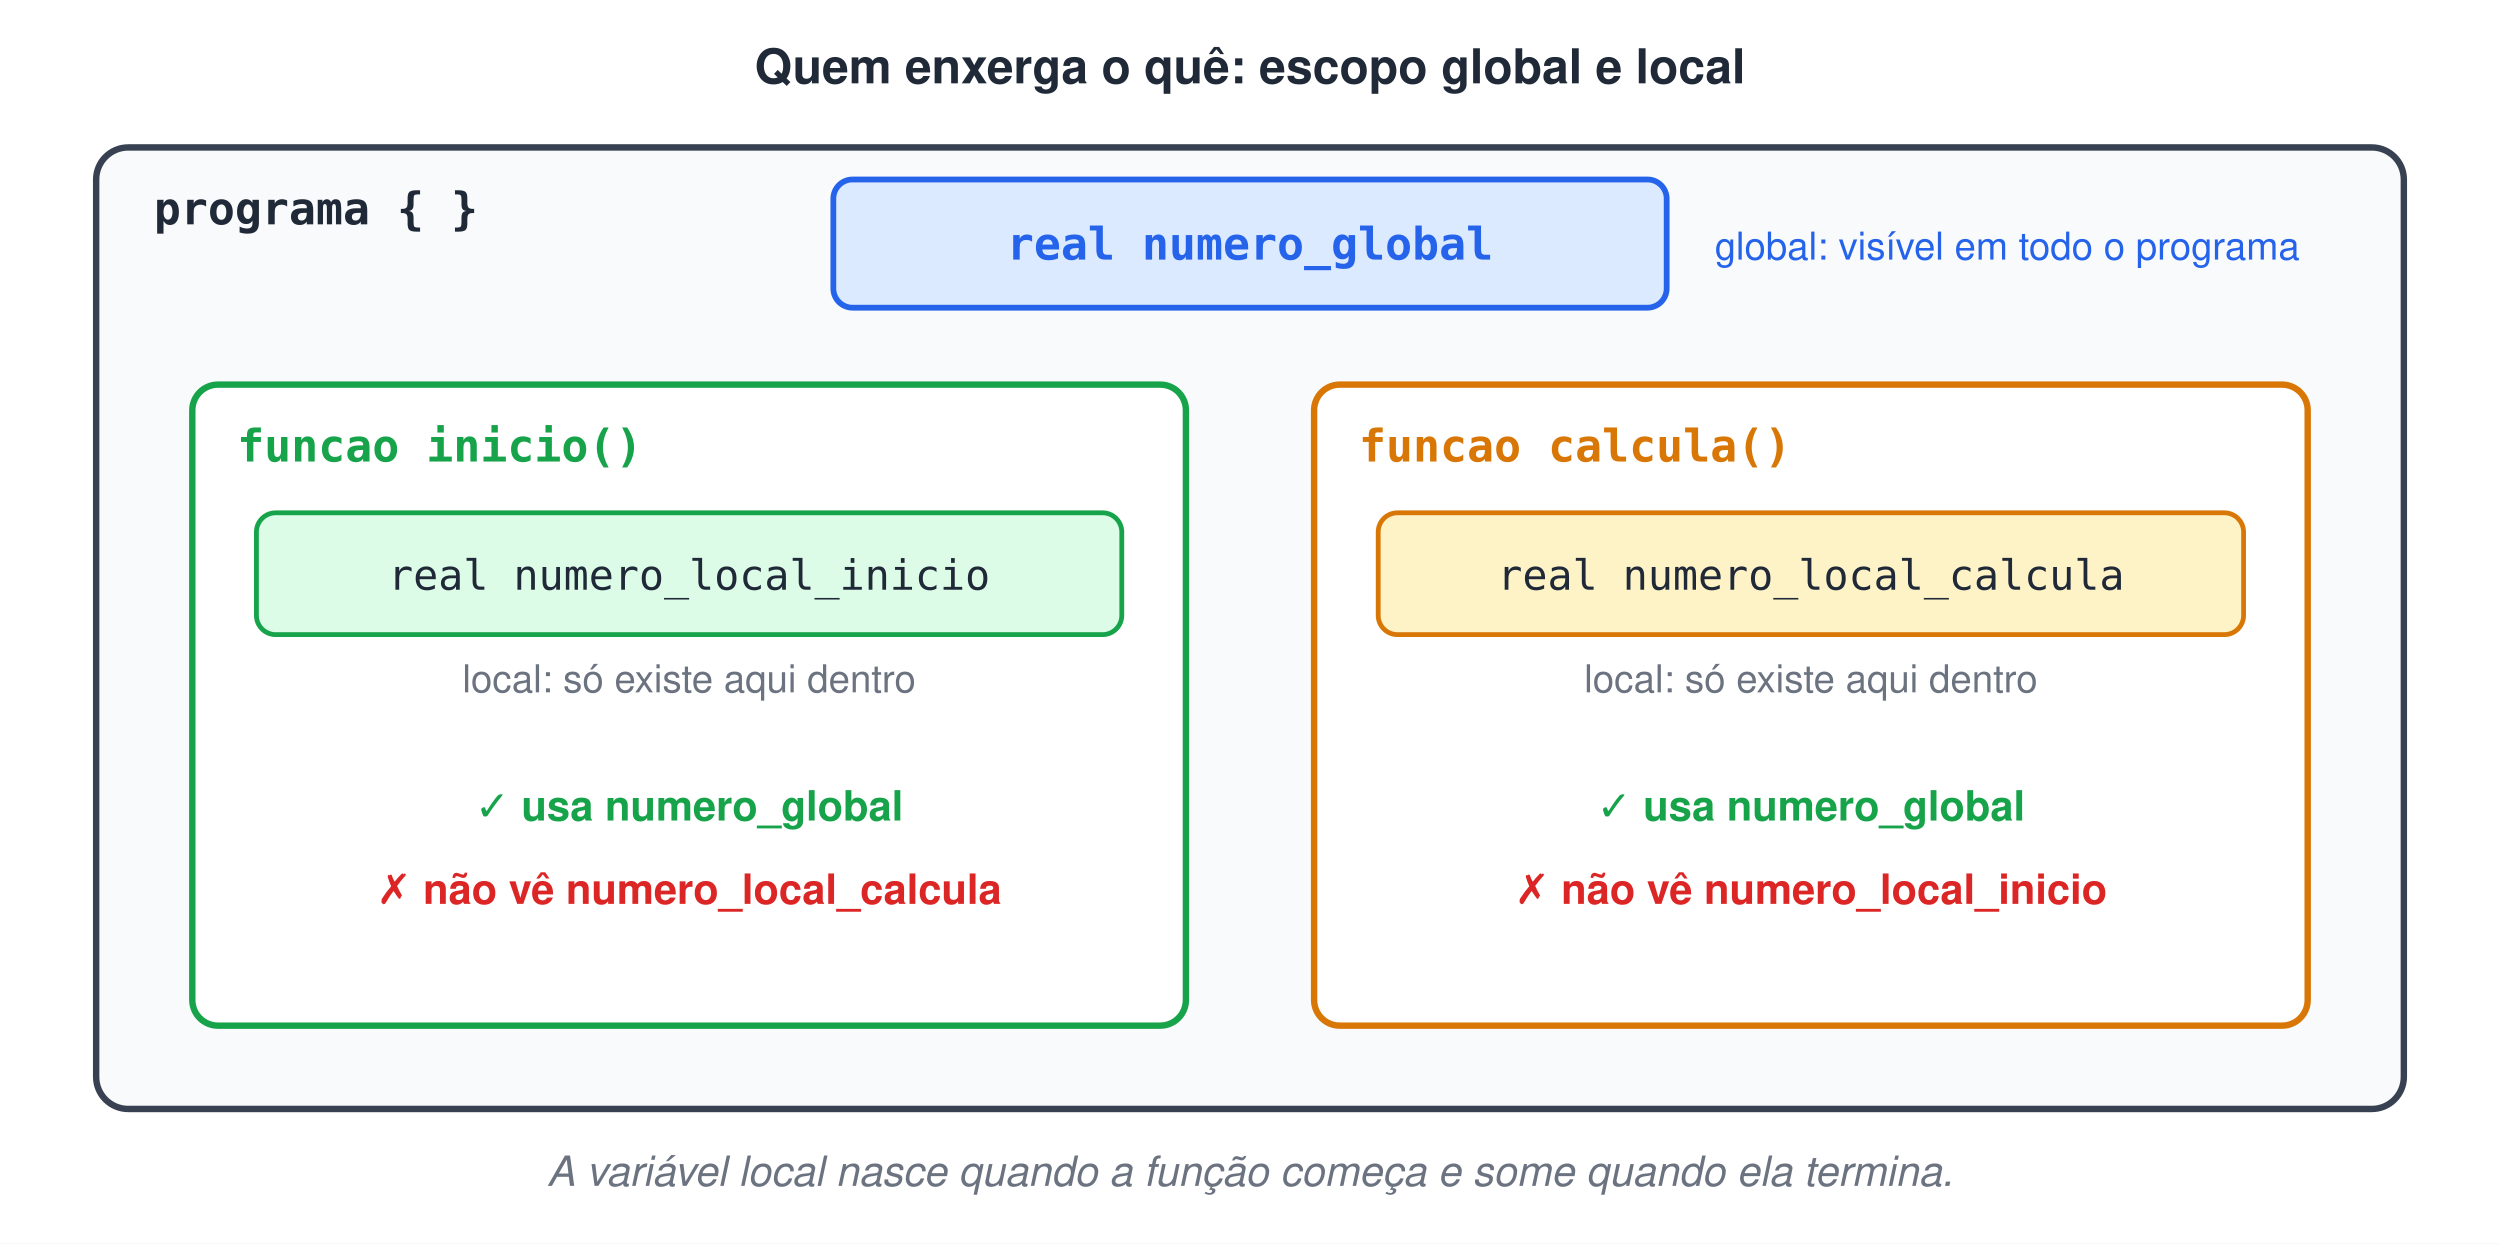
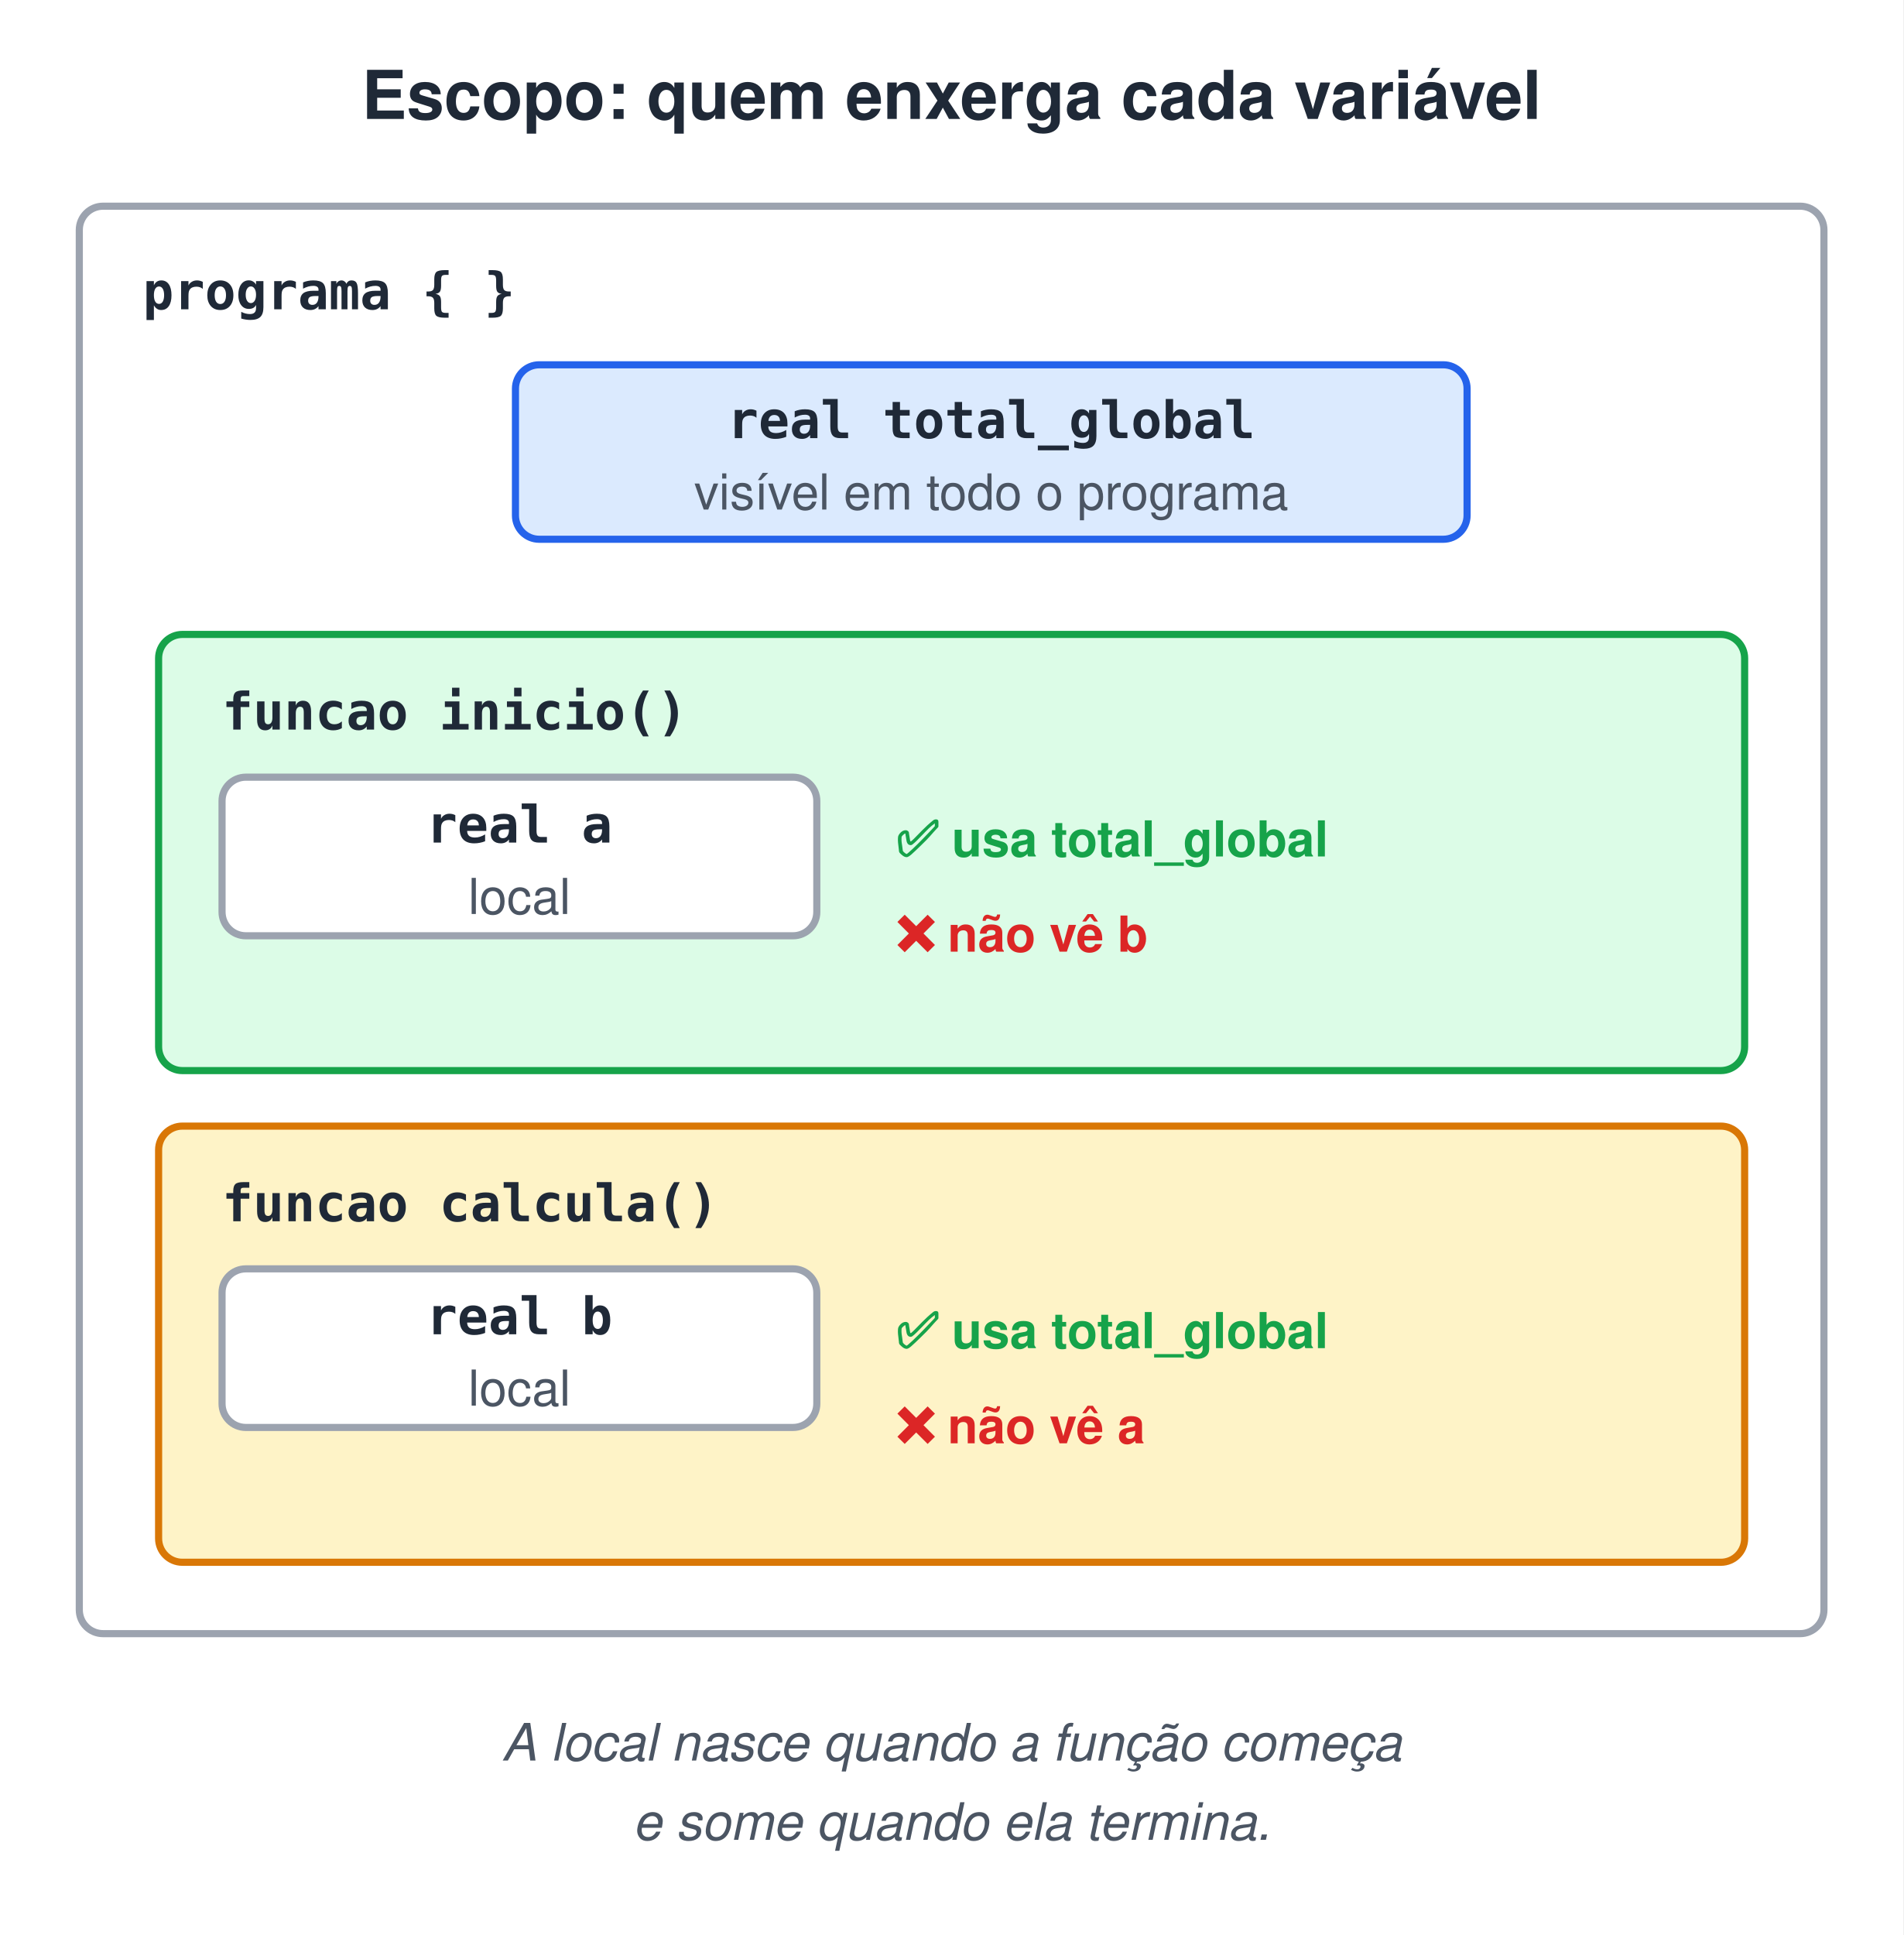
- <svg xmlns="http://www.w3.org/2000/svg" width="780" height="388" viewBox="0 0 780 388">
-   <style>text{font-family:Helvetica, Arial, 'DejaVu Sans', sans-serif}.m{font-family:Menlo, Consolas, 'DejaVu Sans Mono', monospace}</style>
-   <rect width="100%" height="100%" fill="#ffffff" />
-   <text x="390" y="26" font-size="15" font-weight="bold" fill="#1F2937" text-anchor="middle">Quem enxerga o quê: escopo global e local</text>
-   <rect x="30" y="46" width="720" height="300" rx="10" fill="#F9FAFB" stroke="#374151" stroke-width="2" />
-   <text x="48" y="70" class="m" font-size="14" font-weight="bold" fill="#1F2937">programa { }</text>
-   <rect x="260" y="56" width="260" height="40" rx="6" fill="#DBEAFE" stroke="#2563EB" stroke-width="1.8" />
-   <text x="390" y="81" class="m" font-size="14" font-weight="bold" fill="#2563EB" text-anchor="middle">real numero_global</text>
-   <text x="535" y="81" font-size="12" fill="#2563EB">global: visível em todo o programa</text>
-   <rect x="60" y="120" width="310" height="200" rx="8" fill="#fff" stroke="#16A34A" stroke-width="2" />
-   <text x="74" y="144" class="m" font-size="14" font-weight="bold" fill="#16A34A">funcao inicio()</text>
-   <rect x="80" y="160" width="270" height="38" rx="6" fill="#DCFCE7" stroke="#16A34A" stroke-width="1.5" />
-   <text x="215" y="184" class="m" font-size="13" fill="#1F2937" text-anchor="middle">real numero_local_inicio</text>
-   <text x="215" y="216" font-size="12" fill="#6B7280" text-anchor="middle">local: só existe aqui dentro</text>
-   <rect x="410" y="120" width="310" height="200" rx="8" fill="#fff" stroke="#D97706" stroke-width="2" />
-   <text x="424" y="144" class="m" font-size="14" font-weight="bold" fill="#D97706">funcao calcula()</text>
-   <rect x="430" y="160" width="270" height="38" rx="6" fill="#FEF3C7" stroke="#D97706" stroke-width="1.5" />
-   <text x="565" y="184" class="m" font-size="13" fill="#1F2937" text-anchor="middle">real numero_local_calcula</text>
-   <text x="565" y="216" font-size="12" fill="#6B7280" text-anchor="middle">local: só existe aqui dentro</text>
-   <text x="215" y="256" font-size="13" font-weight="bold" fill="#16A34A" text-anchor="middle">✓ usa numero_global</text>
-   <text x="215" y="282" font-size="13" font-weight="bold" fill="#DC2626" text-anchor="middle">✗ não vê numero_local_calcula</text>
-   <text x="565" y="256" font-size="13" font-weight="bold" fill="#16A34A" text-anchor="middle">✓ usa numero_global</text>
-   <text x="565" y="282" font-size="13" font-weight="bold" fill="#DC2626" text-anchor="middle">✗ não vê numero_local_inicio</text>
-   <text x="390" y="370" font-size="13" font-style="italic" fill="#6B7280" text-anchor="middle">A variável local nasce quando a função começa e some quando ela termina.</text>
+ <svg xmlns="http://www.w3.org/2000/svg" width="480" height="488" viewBox="0 0 480 488">
+   <style>text{white-space:pre;font-family:Helvetica,Arial,sans-serif;font-size:14px;fill:#1F2937}.t{font-size:17px;font-weight:bold}.b{font-weight:bold}.m{font-family:Menlo,Consolas,monospace;font-size:13px}.s{font-size:12.5px;fill:#4B5563}.n{font-size:13px;font-style:italic;fill:#4B5563}.c{text-anchor:middle}.r{text-anchor:end}.xB{fill:#DBEAFE;stroke:#2563EB}.xG{fill:#DCFCE7;stroke:#16A34A}.xO{fill:#FEF3C7;stroke:#D97706}.xP{fill:#EDE9FE;stroke:#7C3AED}.xR{fill:#FEE2E2;stroke:#DC2626}.xY{fill:#F3F4F6;stroke:#9CA3AF}.xW{fill:#fff;stroke:#9CA3AF}.xT{fill:#CCFBF1;stroke:#0D9488}.xK{fill:#FCE7F3;stroke:#DB2777}rect,ellipse,polygon{stroke-width:1.8}.l{stroke:#6B7280;stroke-width:1.8;fill:none}.d{stroke-dasharray:5 4}</style>
+   <defs>
+     <marker id="a" viewBox="0 0 10 10" refX="9" refY="5" markerWidth="7" markerHeight="7" orient="auto-start-reverse">
+       <path d="M0,0L10,5L0,10z" fill="#6B7280" />
+     </marker>
+   </defs>
+   <rect width="100%" height="100%" fill="#fff" />
+   <text x="240.0" y="30" class="t c">Escopo: quem enxerga cada variável</text>
+   <rect x="20" y="52" width="440" height="360" rx="6" class="xW" />
+   <text x="36" y="78" class="m b">programa { }</text>
+   <rect x="130" y="92" width="240" height="44" rx="6" class="xB" />
+   <text x="250.0" y="110.5" class="m b c">real total_global</text>
+   <text x="250.0" y="128.5" class="s c">visível em todo o programa</text>
+   <rect x="40" y="160" width="400" height="110" rx="6" class="xG" />
+   <text x="56" y="184" class="m b">funcao inicio()</text>
+   <rect x="56" y="196" width="150" height="40" rx="6" class="xW" />
+   <text x="131.0" y="212.5" class="m b c">real a</text>
+   <text x="131.0" y="230.5" class="s c">local</text>
+   <text x="226" y="216" class="s b" style="fill:#16A34A">✅ usa total_global</text>
+   <text x="226" y="240" class="s b" style="fill:#DC2626">❌ não vê b</text>
+   <rect x="40" y="284" width="400" height="110" rx="6" class="xO" />
+   <text x="56" y="308" class="m b">funcao calcula()</text>
+   <rect x="56" y="320" width="150" height="40" rx="6" class="xW" />
+   <text x="131.0" y="336.5" class="m b c">real b</text>
+   <text x="131.0" y="354.5" class="s c">local</text>
+   <text x="226" y="340" class="s b" style="fill:#16A34A">✅ usa total_global</text>
+   <text x="226" y="364" class="s b" style="fill:#DC2626">❌ não vê a</text>
+   <text x="240.0" y="444" class="n c">A local nasce quando a função começa</text>
+   <text x="240.0" y="464" class="n c">e some quando ela termina.</text>
</svg>
